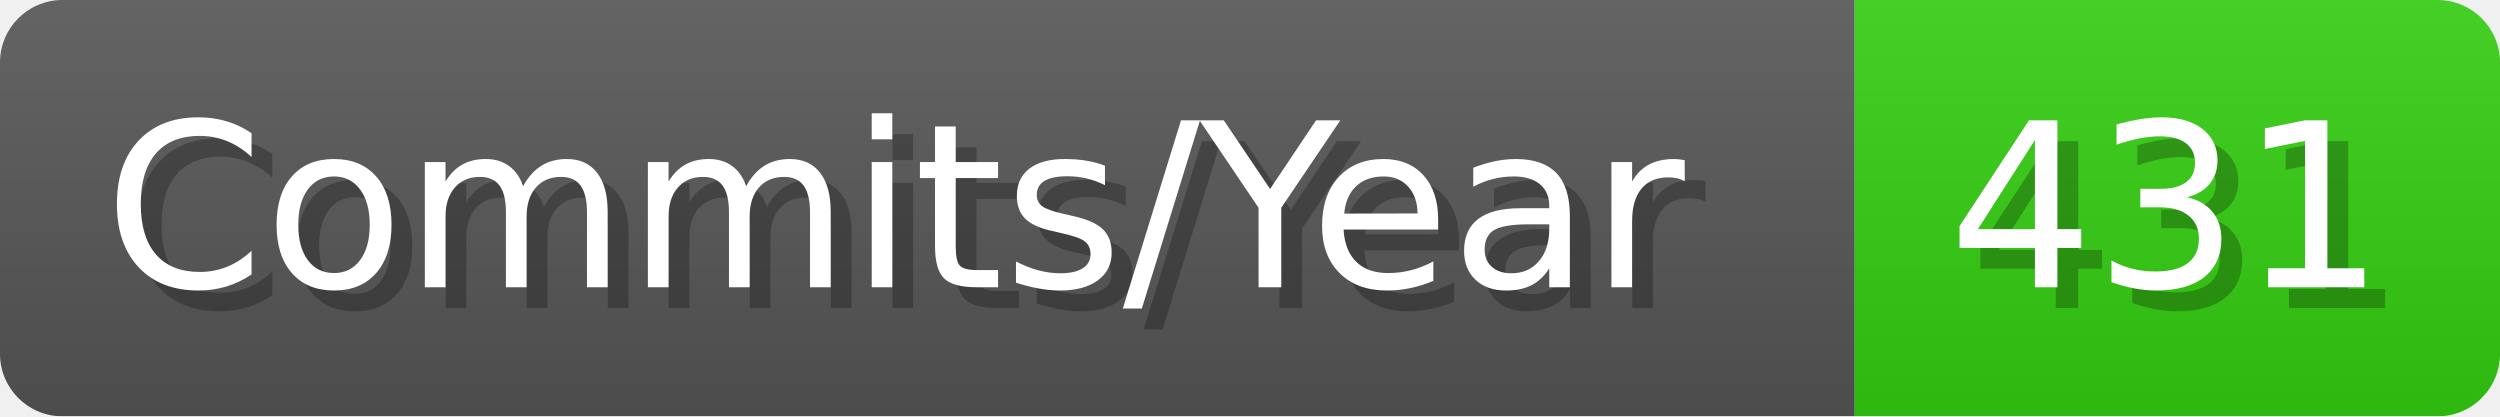
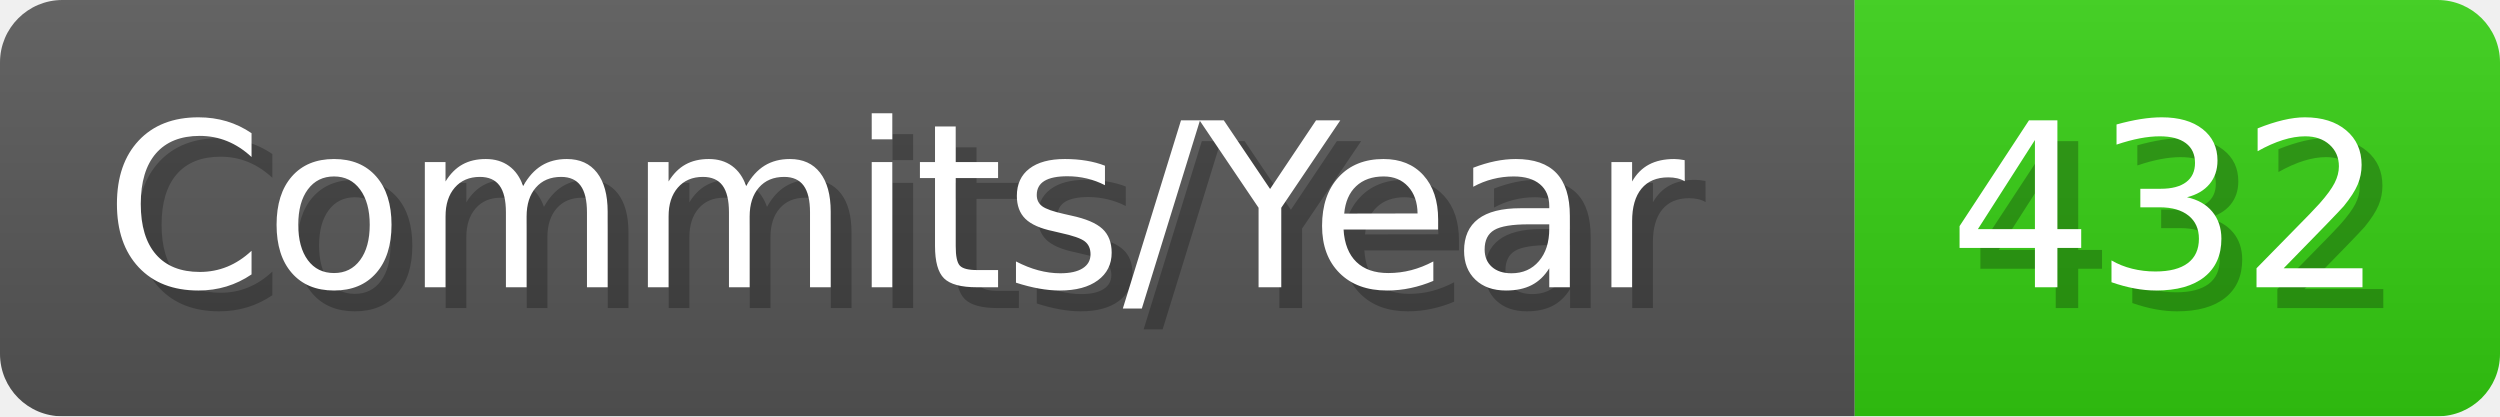
- <svg xmlns="http://www.w3.org/2000/svg" width="120.1" height="20" viewBox="0 0 1201 200" role="img" aria-label="Commits/Year: 431">
+ <svg xmlns="http://www.w3.org/2000/svg" width="120.1" height="20" viewBox="0 0 1201 200" role="img" aria-label="Commits/Year: 432">
  <linearGradient id="aUPdi" x2="0" y2="100%">
    <stop offset="0" stop-opacity=".1" stop-color="#EEE" />
    <stop offset="1" stop-opacity=".1" />
  </linearGradient>
  <mask id="WfAiQ">
    <rect width="1201" height="200" rx="30" fill="#FFF" />
  </mask>
  <g mask="url(#WfAiQ)">
    <rect width="891" height="200" fill="#555" />
    <rect width="310" height="200" fill="#3C1" x="891" />
    <rect width="1201" height="200" fill="url(#aUPdi)" />
  </g>
  <g aria-hidden="true" fill="#fff" text-anchor="start" font-family="Verdana,DejaVu Sans,sans-serif" font-size="110">
    <text x="60" y="148" textLength="791" fill="#000" opacity="0.25">Commits/Year</text>
    <text x="50" y="138" textLength="791">Commits/Year</text>
-     <text x="946" y="148" textLength="210" fill="#000" opacity="0.25">431</text>
-     <text x="936" y="138" textLength="210">431</text>
+     <text x="946" y="148" textLength="210" fill="#000" opacity="0.25">432</text>
+     <text x="936" y="138" textLength="210">432</text>
  </g>
</svg>
